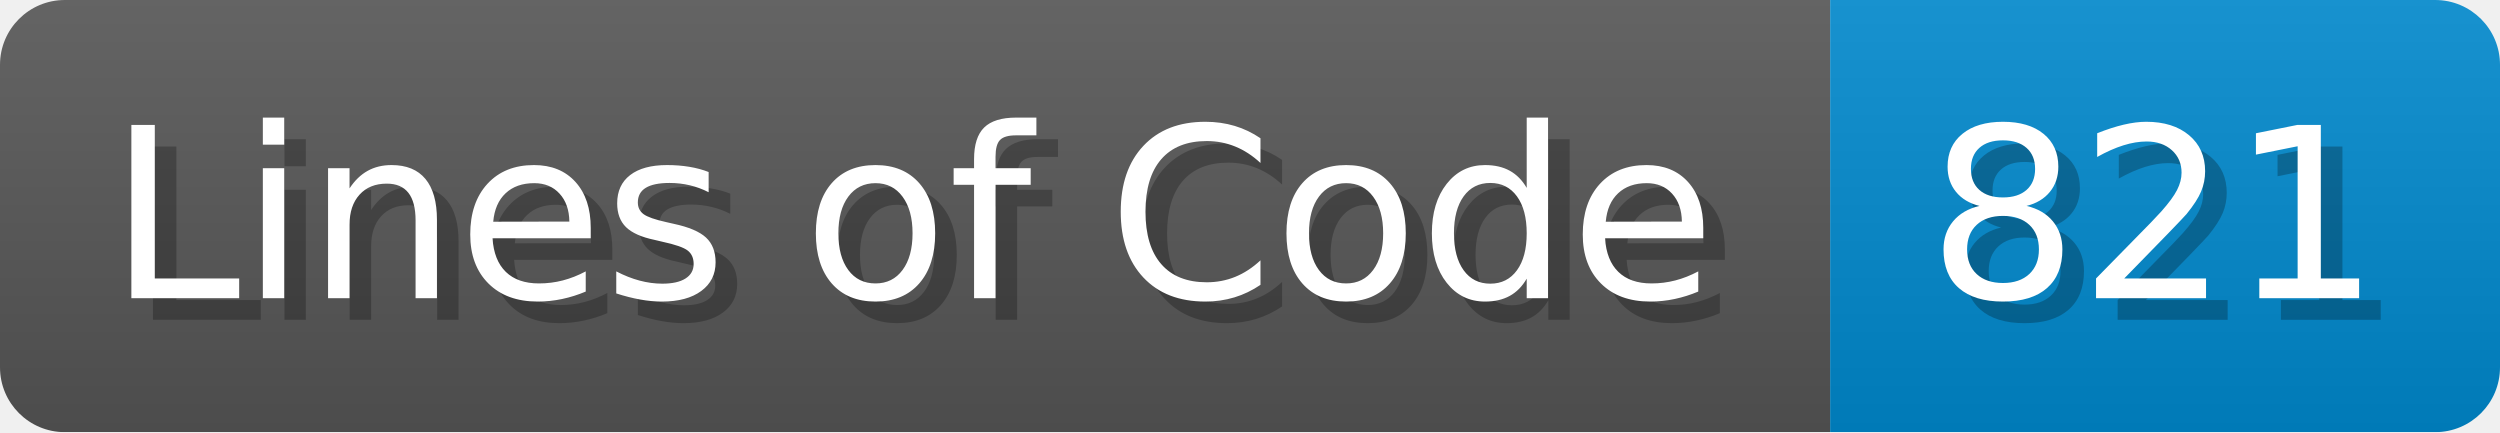
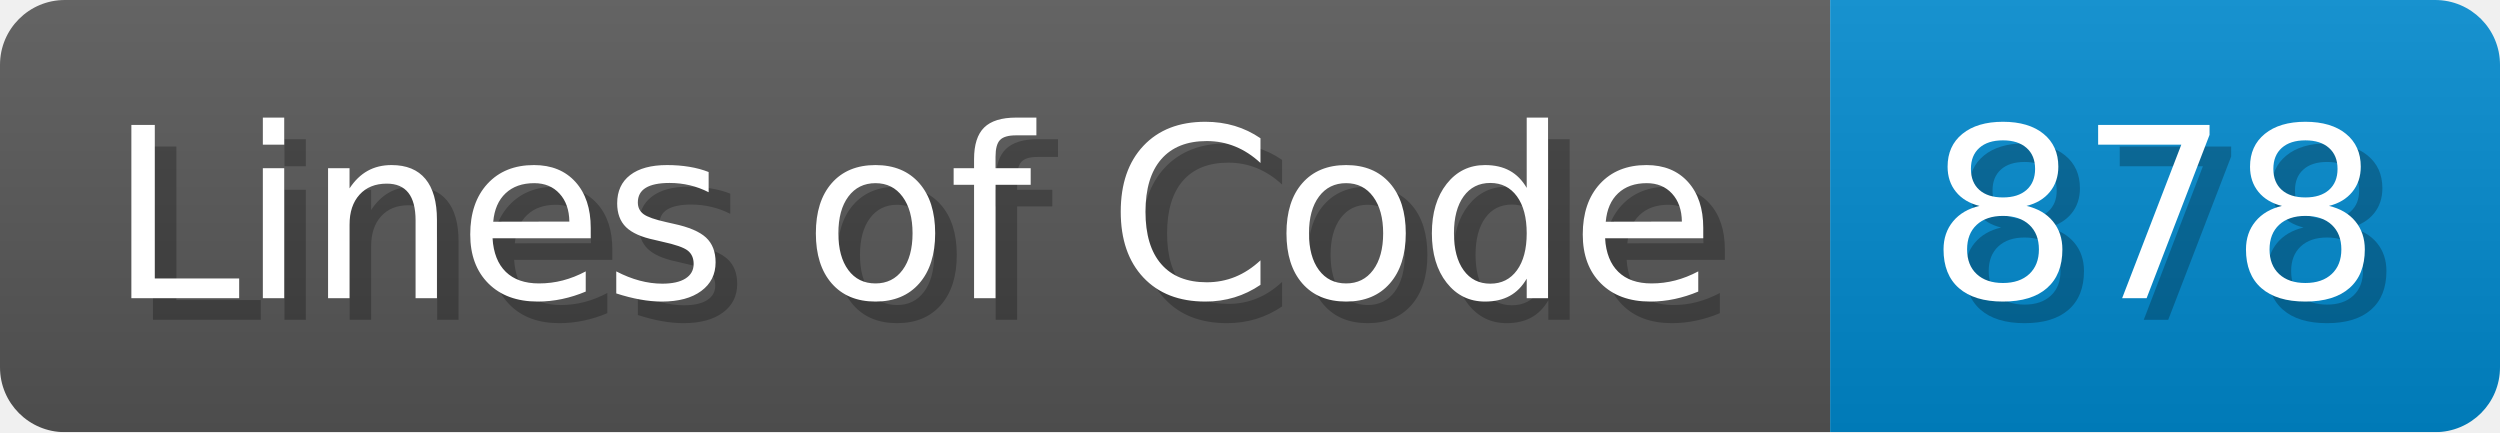
- <svg xmlns="http://www.w3.org/2000/svg" width="115.7" height="20" viewBox="0 0 1157 200" role="img" aria-label="Lines of Code: 821">
+ <svg xmlns="http://www.w3.org/2000/svg" width="115.7" height="20" viewBox="0 0 1157 200" role="img" aria-label="Lines of Code: 878">
  <linearGradient id="a" x2="0" y2="100%">
    <stop offset="0" stop-opacity=".1" stop-color="#EEE" />
    <stop offset="1" stop-opacity=".1" />
  </linearGradient>
  <mask id="m">
    <rect width="1157" height="200" rx="30" fill="#FFF" />
  </mask>
  <g mask="url(#m)">
    <rect width="847" height="200" fill="#555" />
    <rect width="310" height="200" fill="#08C" x="847" />
    <rect width="1157" height="200" fill="url(#a)" />
  </g>
  <g aria-hidden="true" fill="#fff" text-anchor="start" font-family="Verdana,DejaVu Sans,sans-serif" font-size="110">
    <text x="60" y="148" textLength="747" fill="#000" opacity="0.25">Lines of Code</text>
    <text x="50" y="138" textLength="747">Lines of Code</text>
-     <text x="902" y="148" textLength="210" fill="#000" opacity="0.25">821</text>
-     <text x="892" y="138" textLength="210">821</text>
+     <text x="902" y="148" textLength="210" fill="#000" opacity="0.25">878</text>
+     <text x="892" y="138" textLength="210">878</text>
  </g>
</svg>
